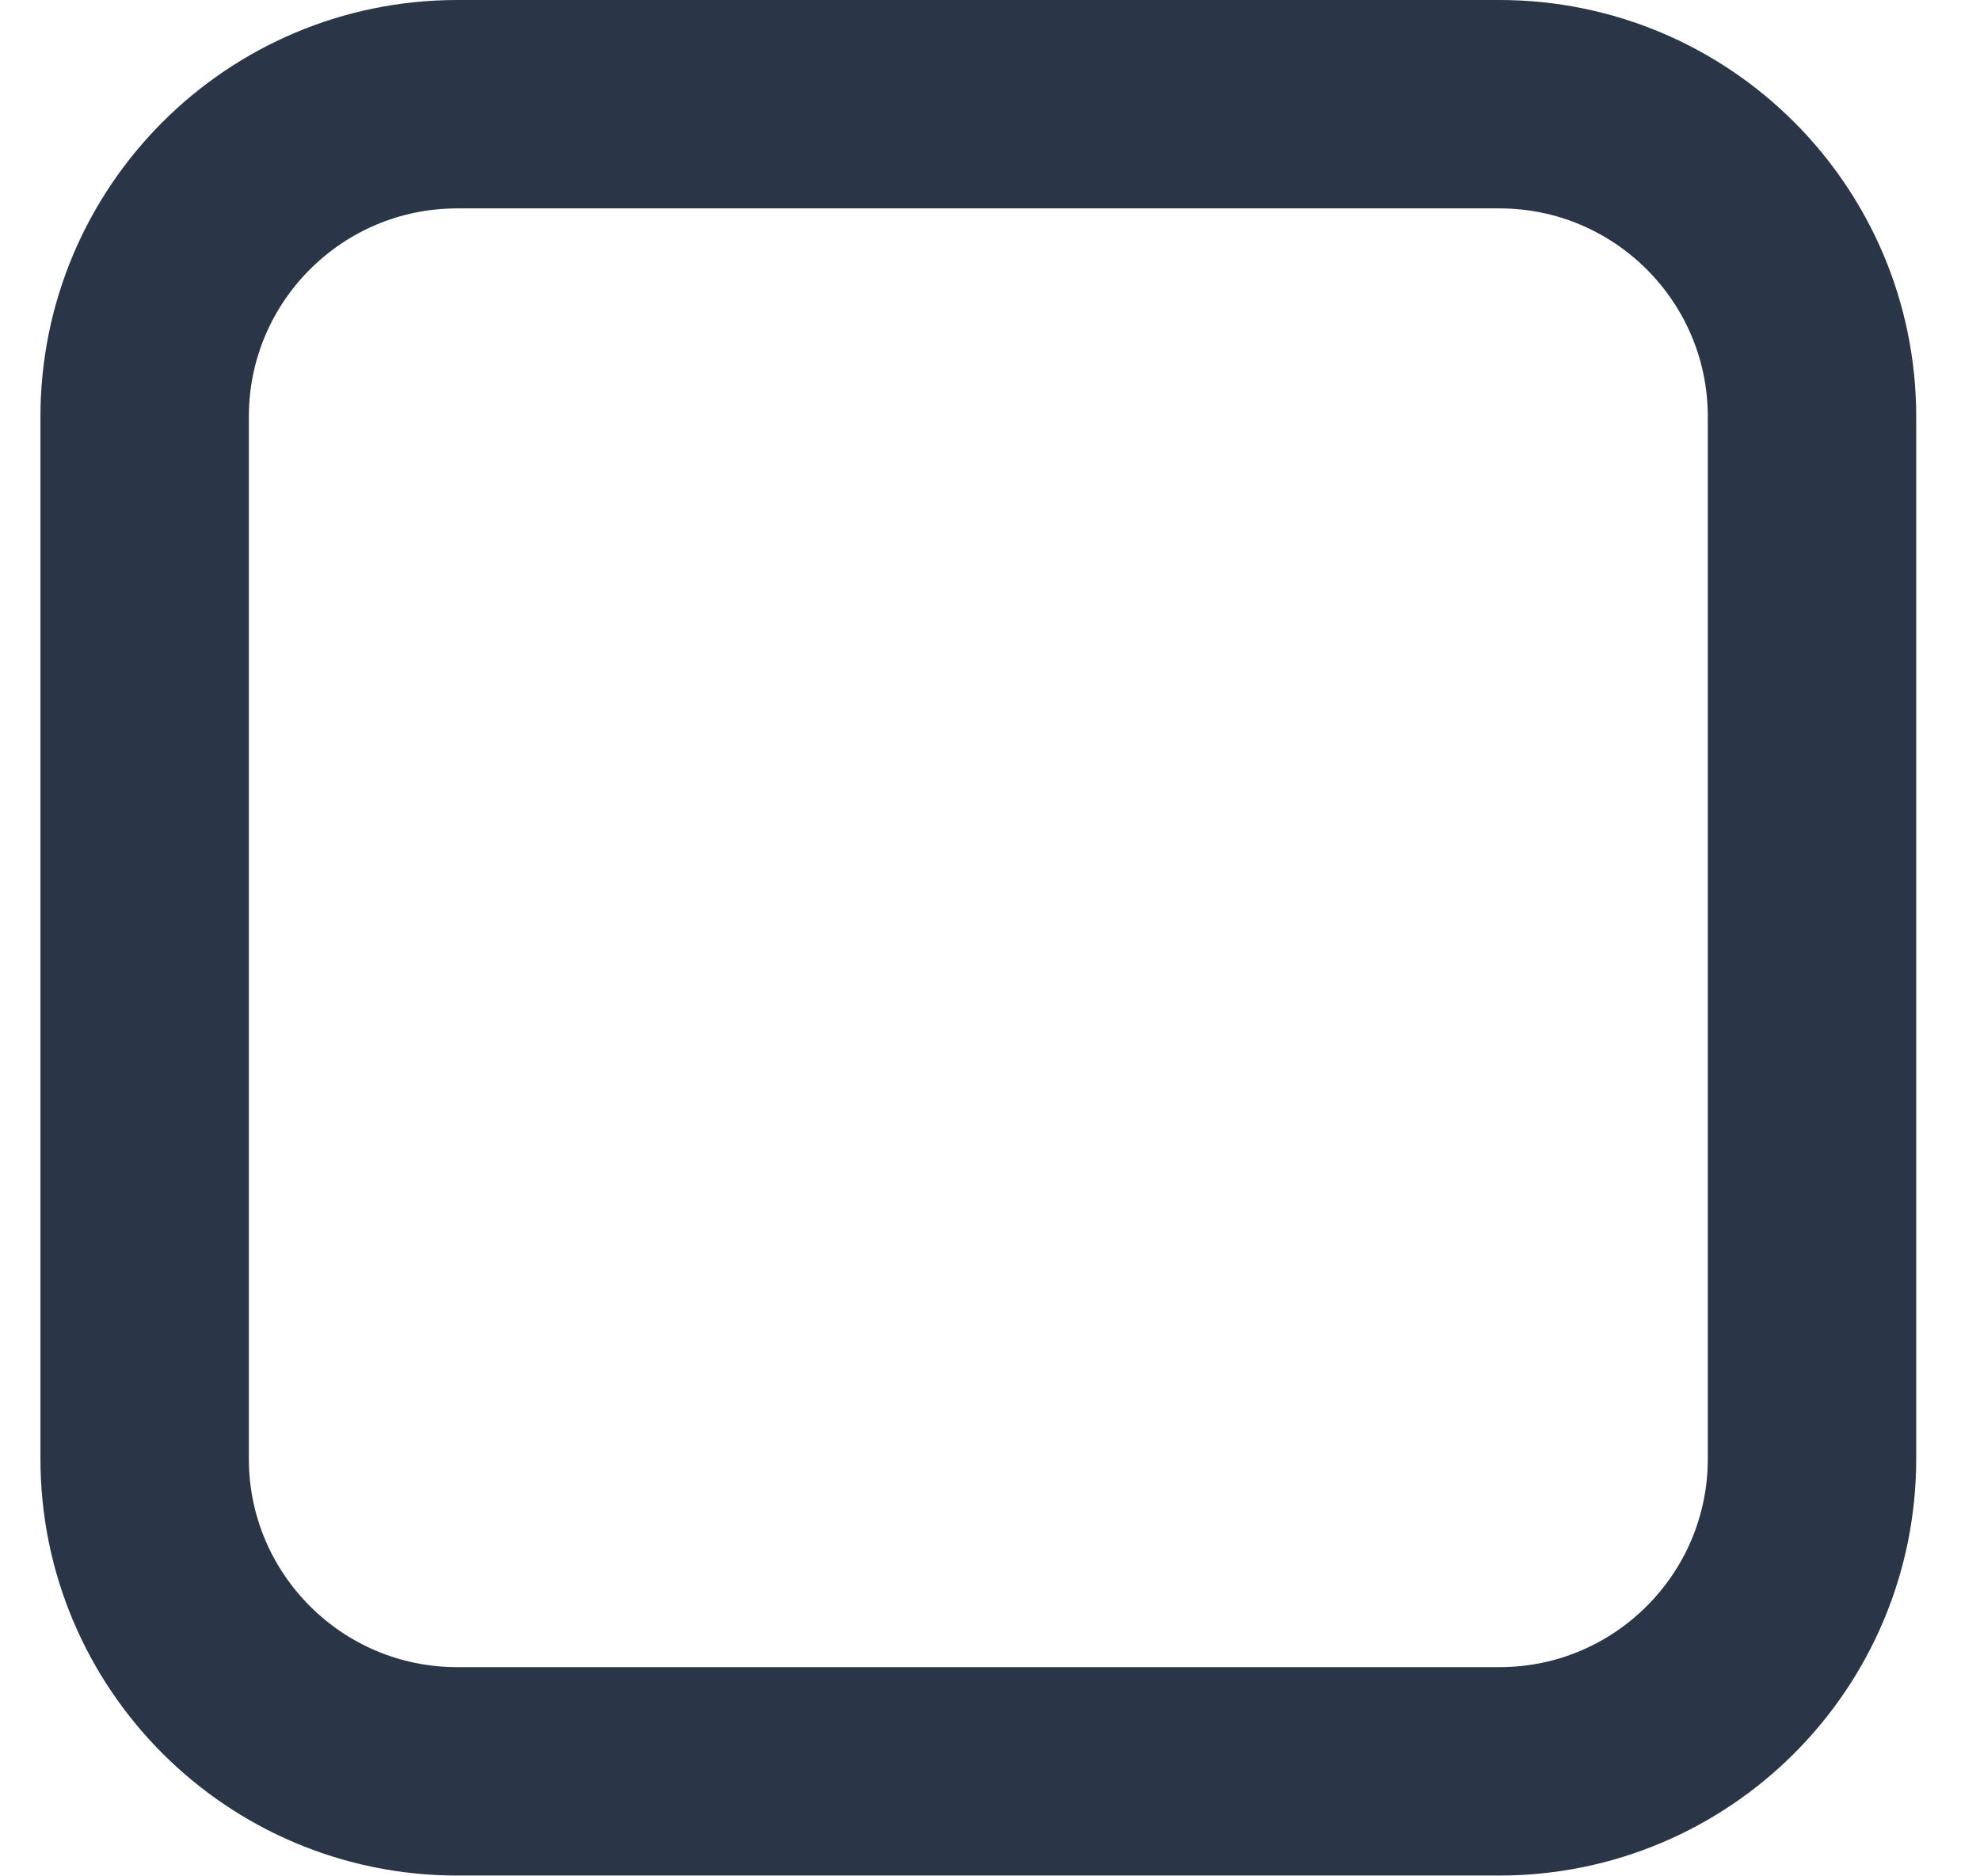
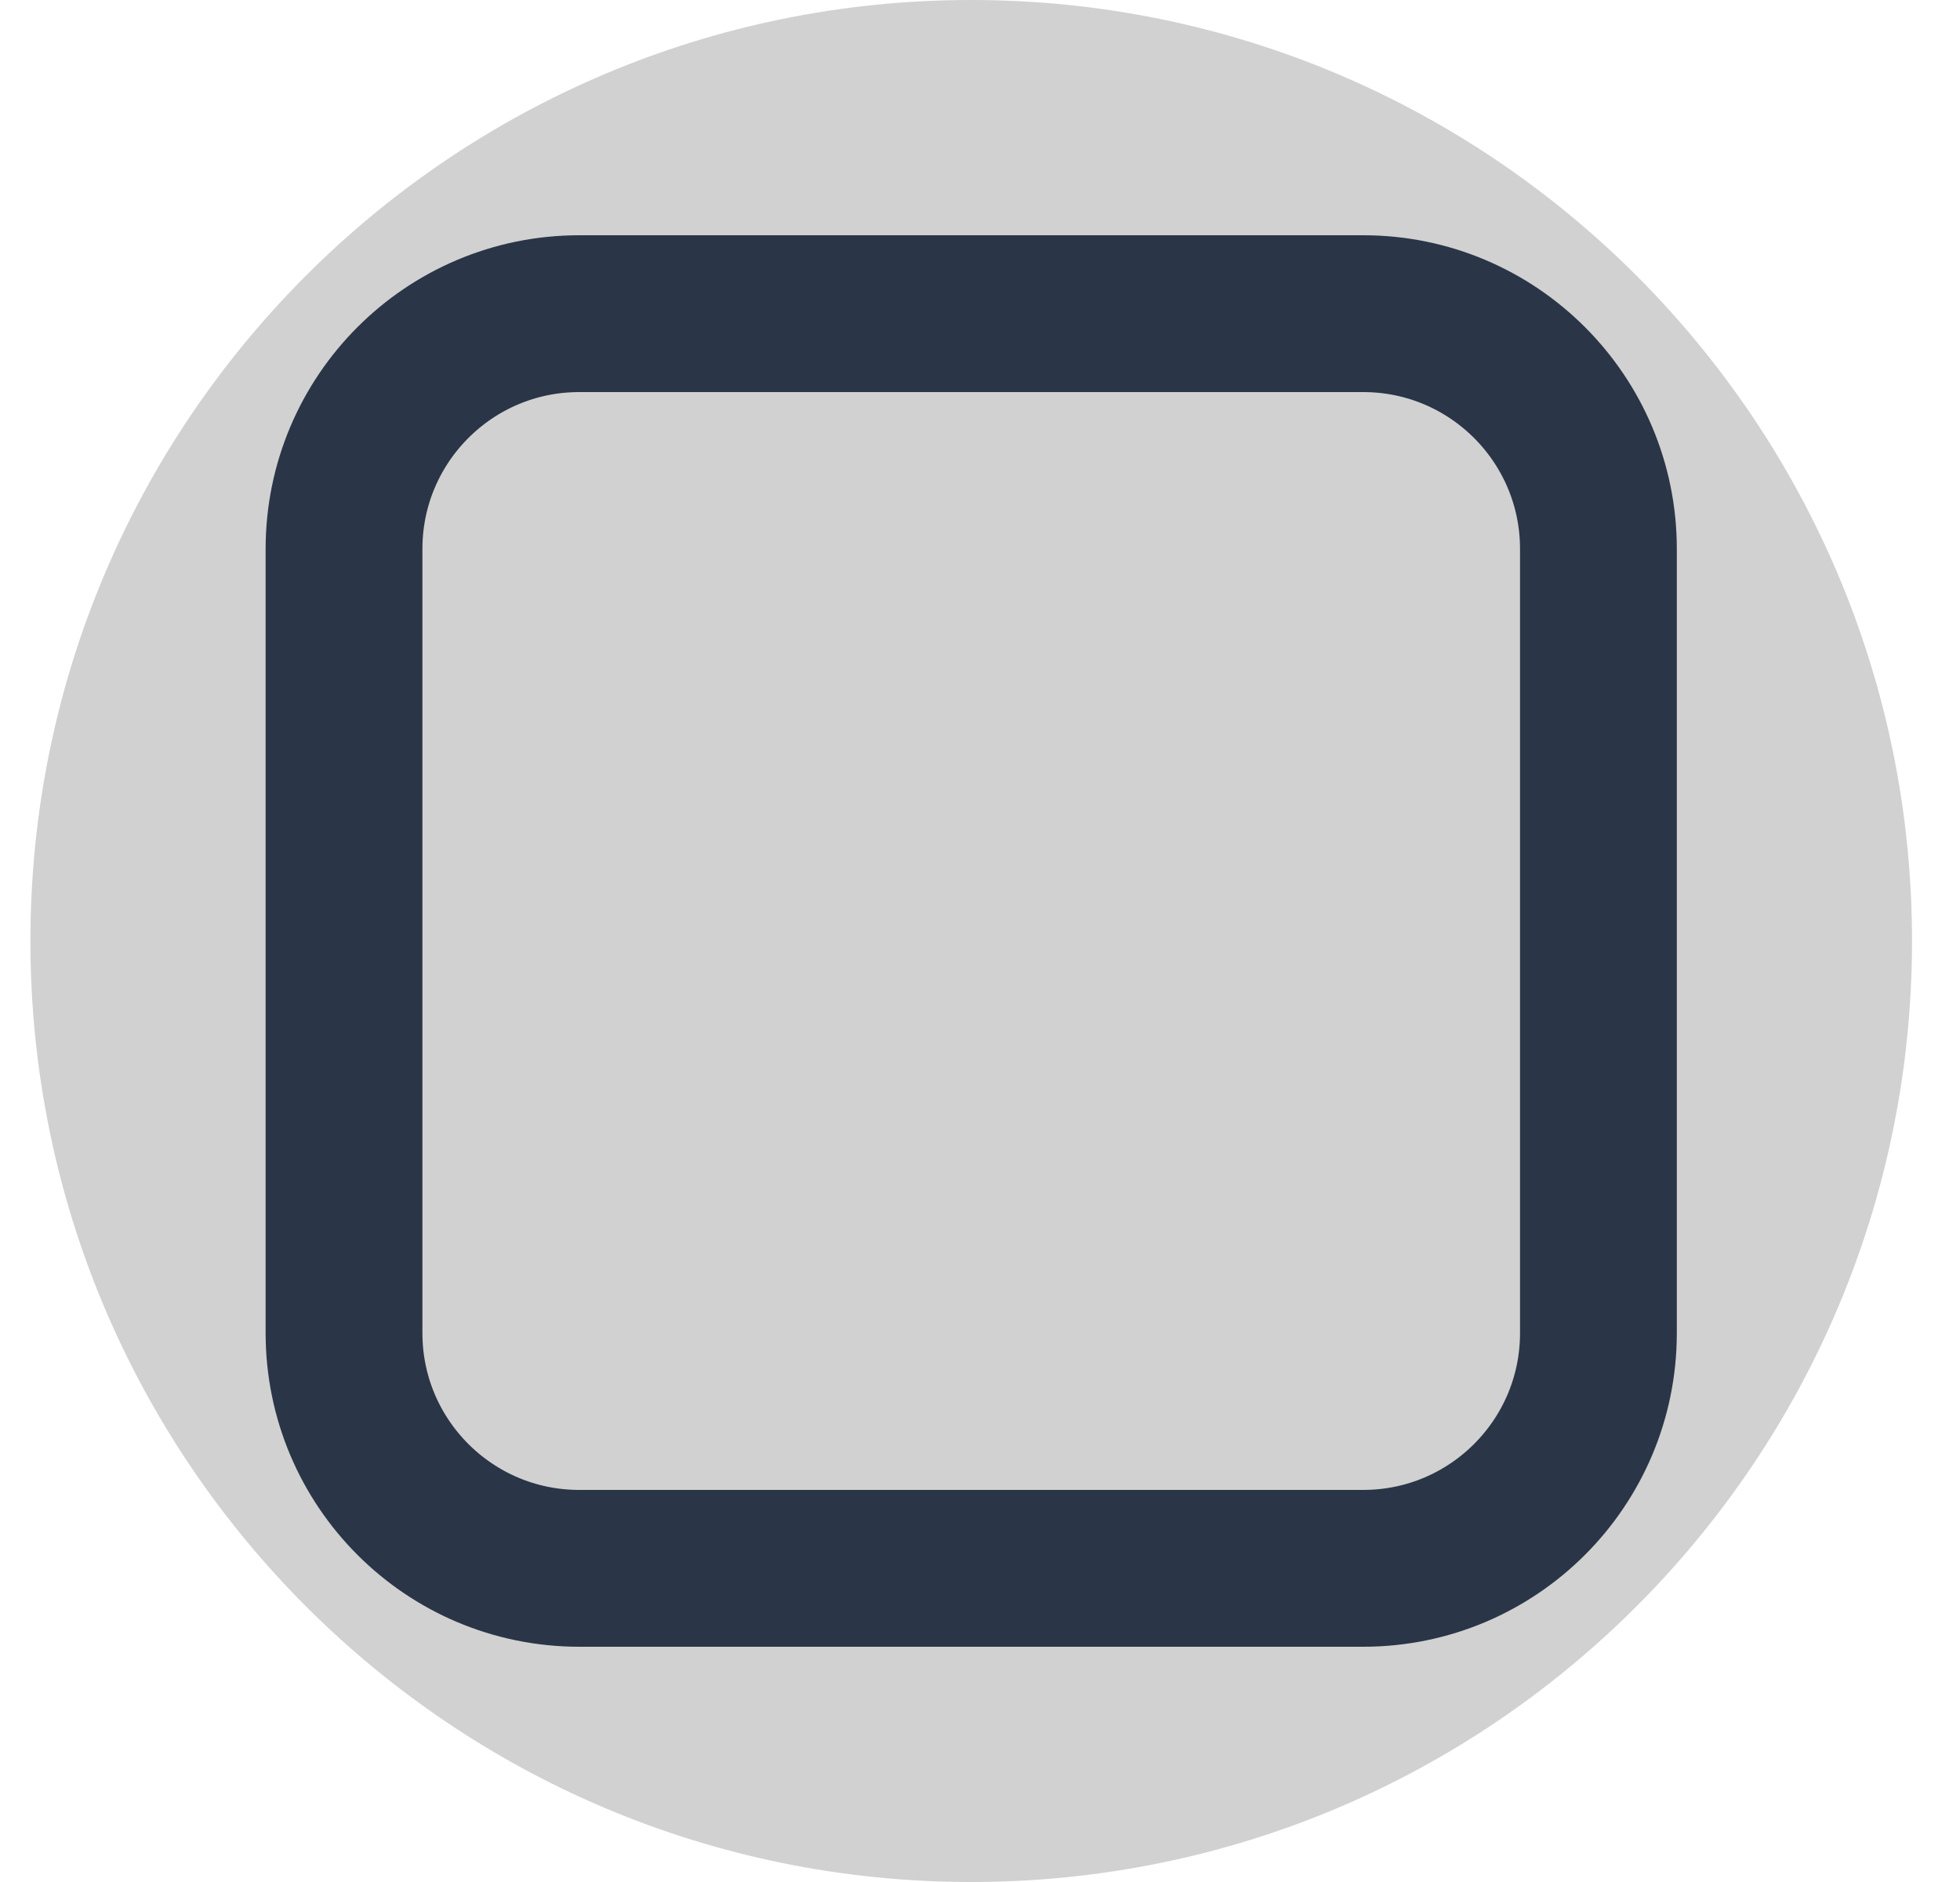
- <svg xmlns="http://www.w3.org/2000/svg" width="19" height="18" viewBox="0 0 19 18" fill="none">
-   <rect x="1.388" y="1" width="16" height="16" rx="3" stroke="#2A3647" stroke-width="2" />
+ <svg xmlns="http://www.w3.org/2000/svg" width="25" height="24" viewBox="0 0 25 24" fill="none">
+   <rect x="0.388" width="24" height="24" rx="12" fill="#D1D1D1" />
+   <rect x="4.388" y="4" width="16" height="16" rx="3" stroke="#2A3647" stroke-width="2" />
</svg>
